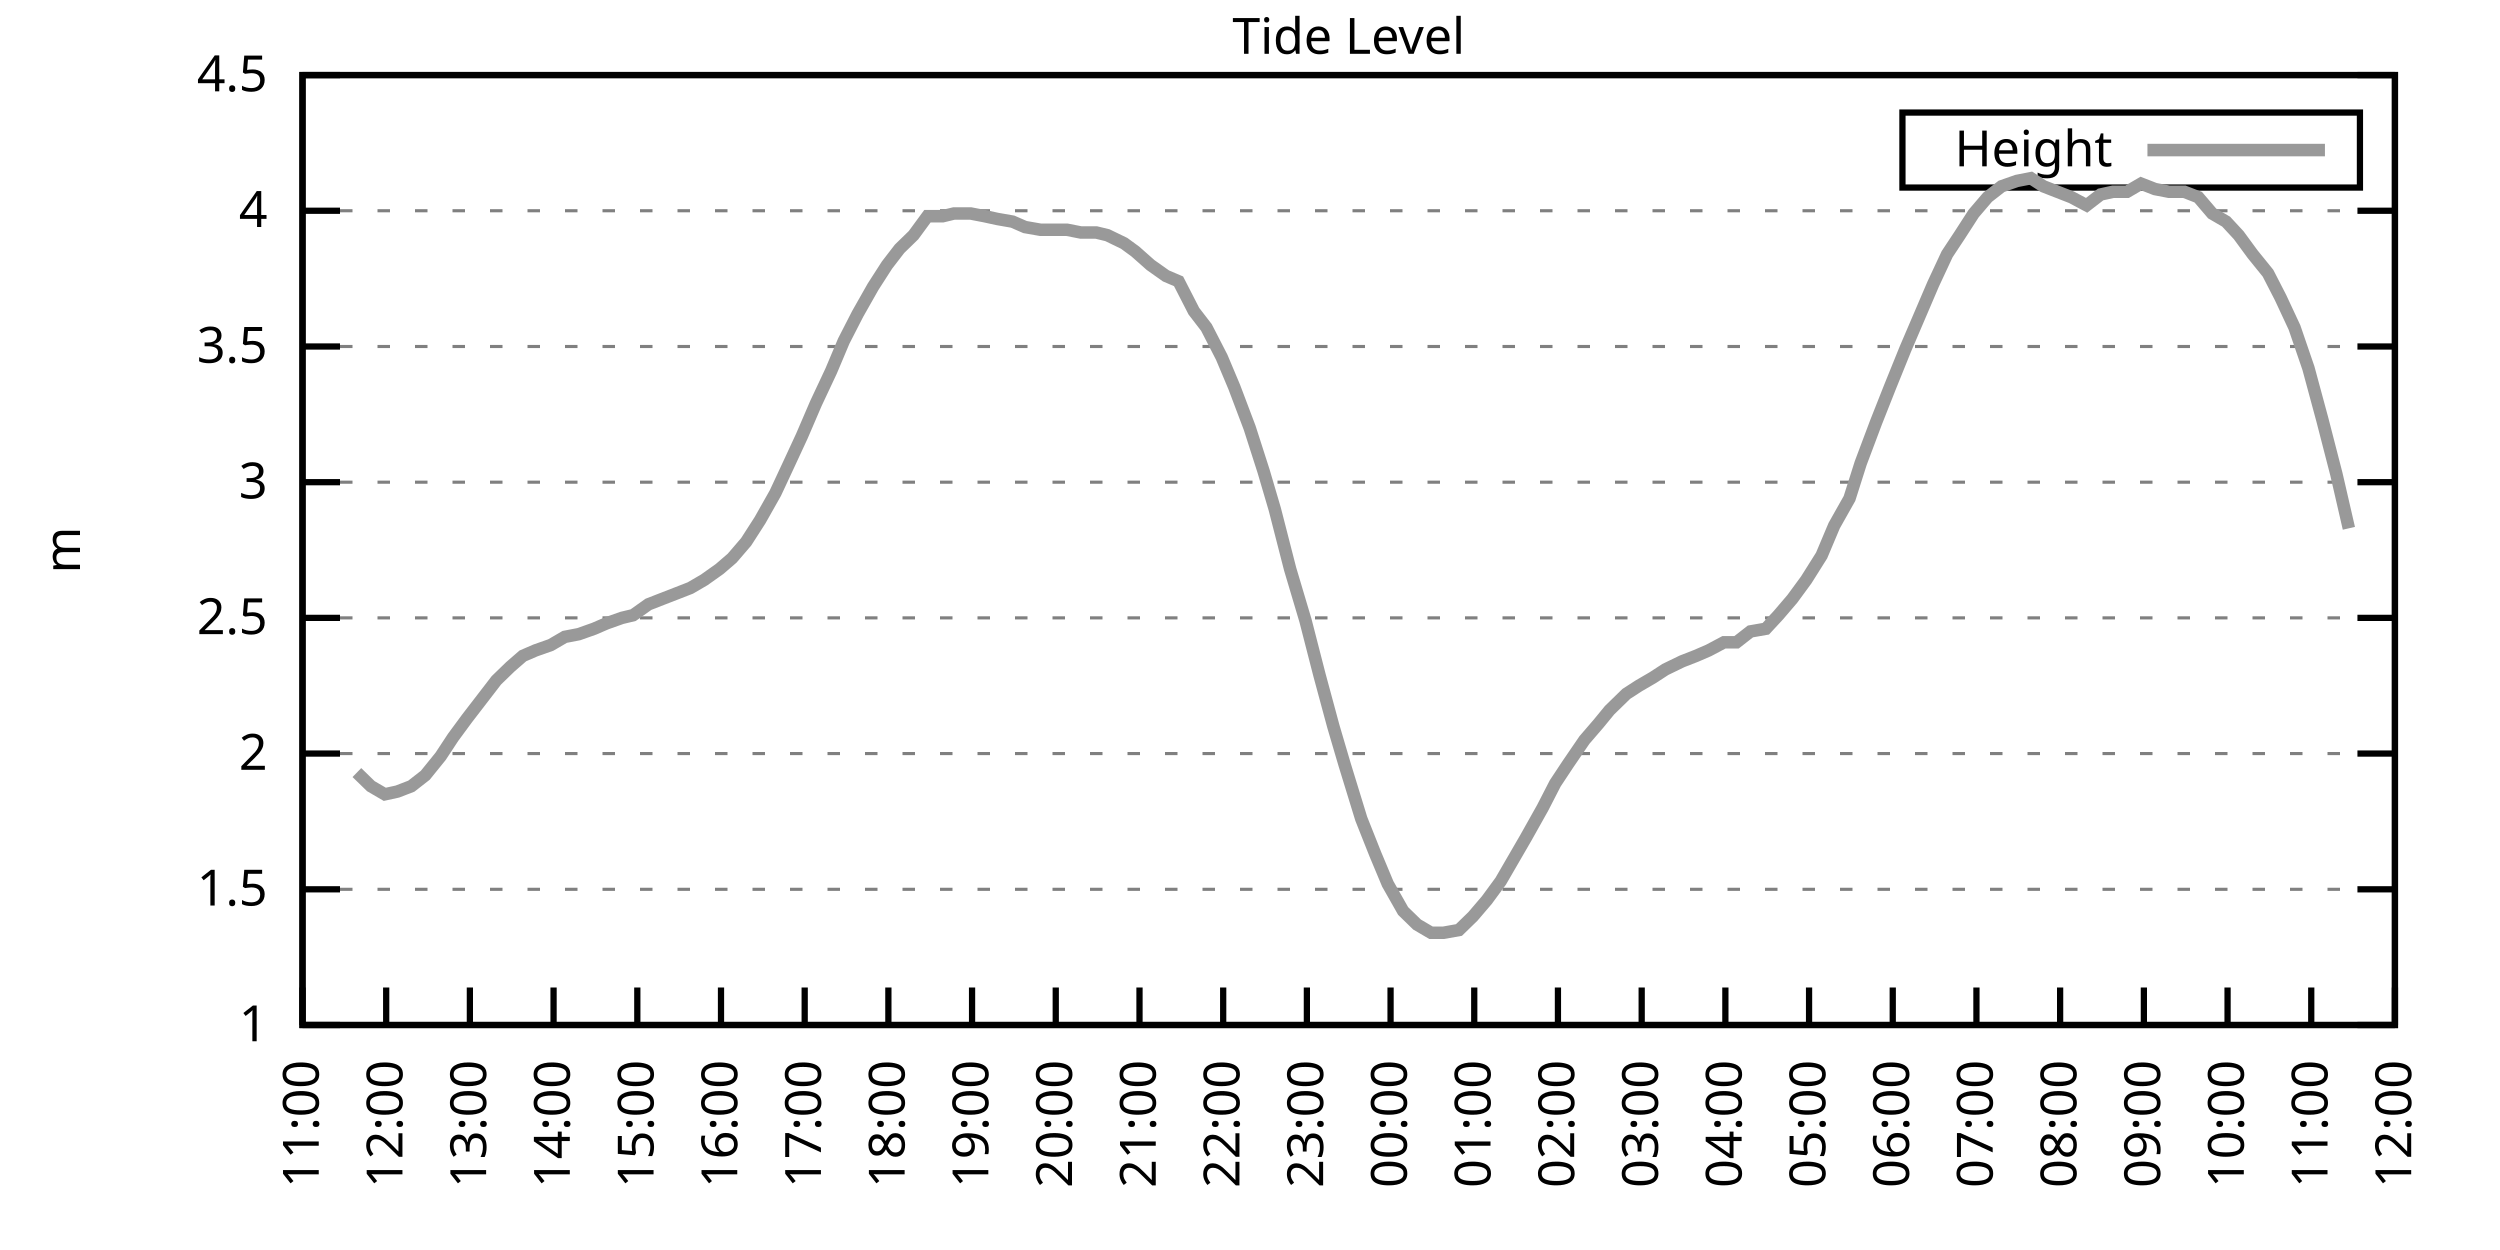
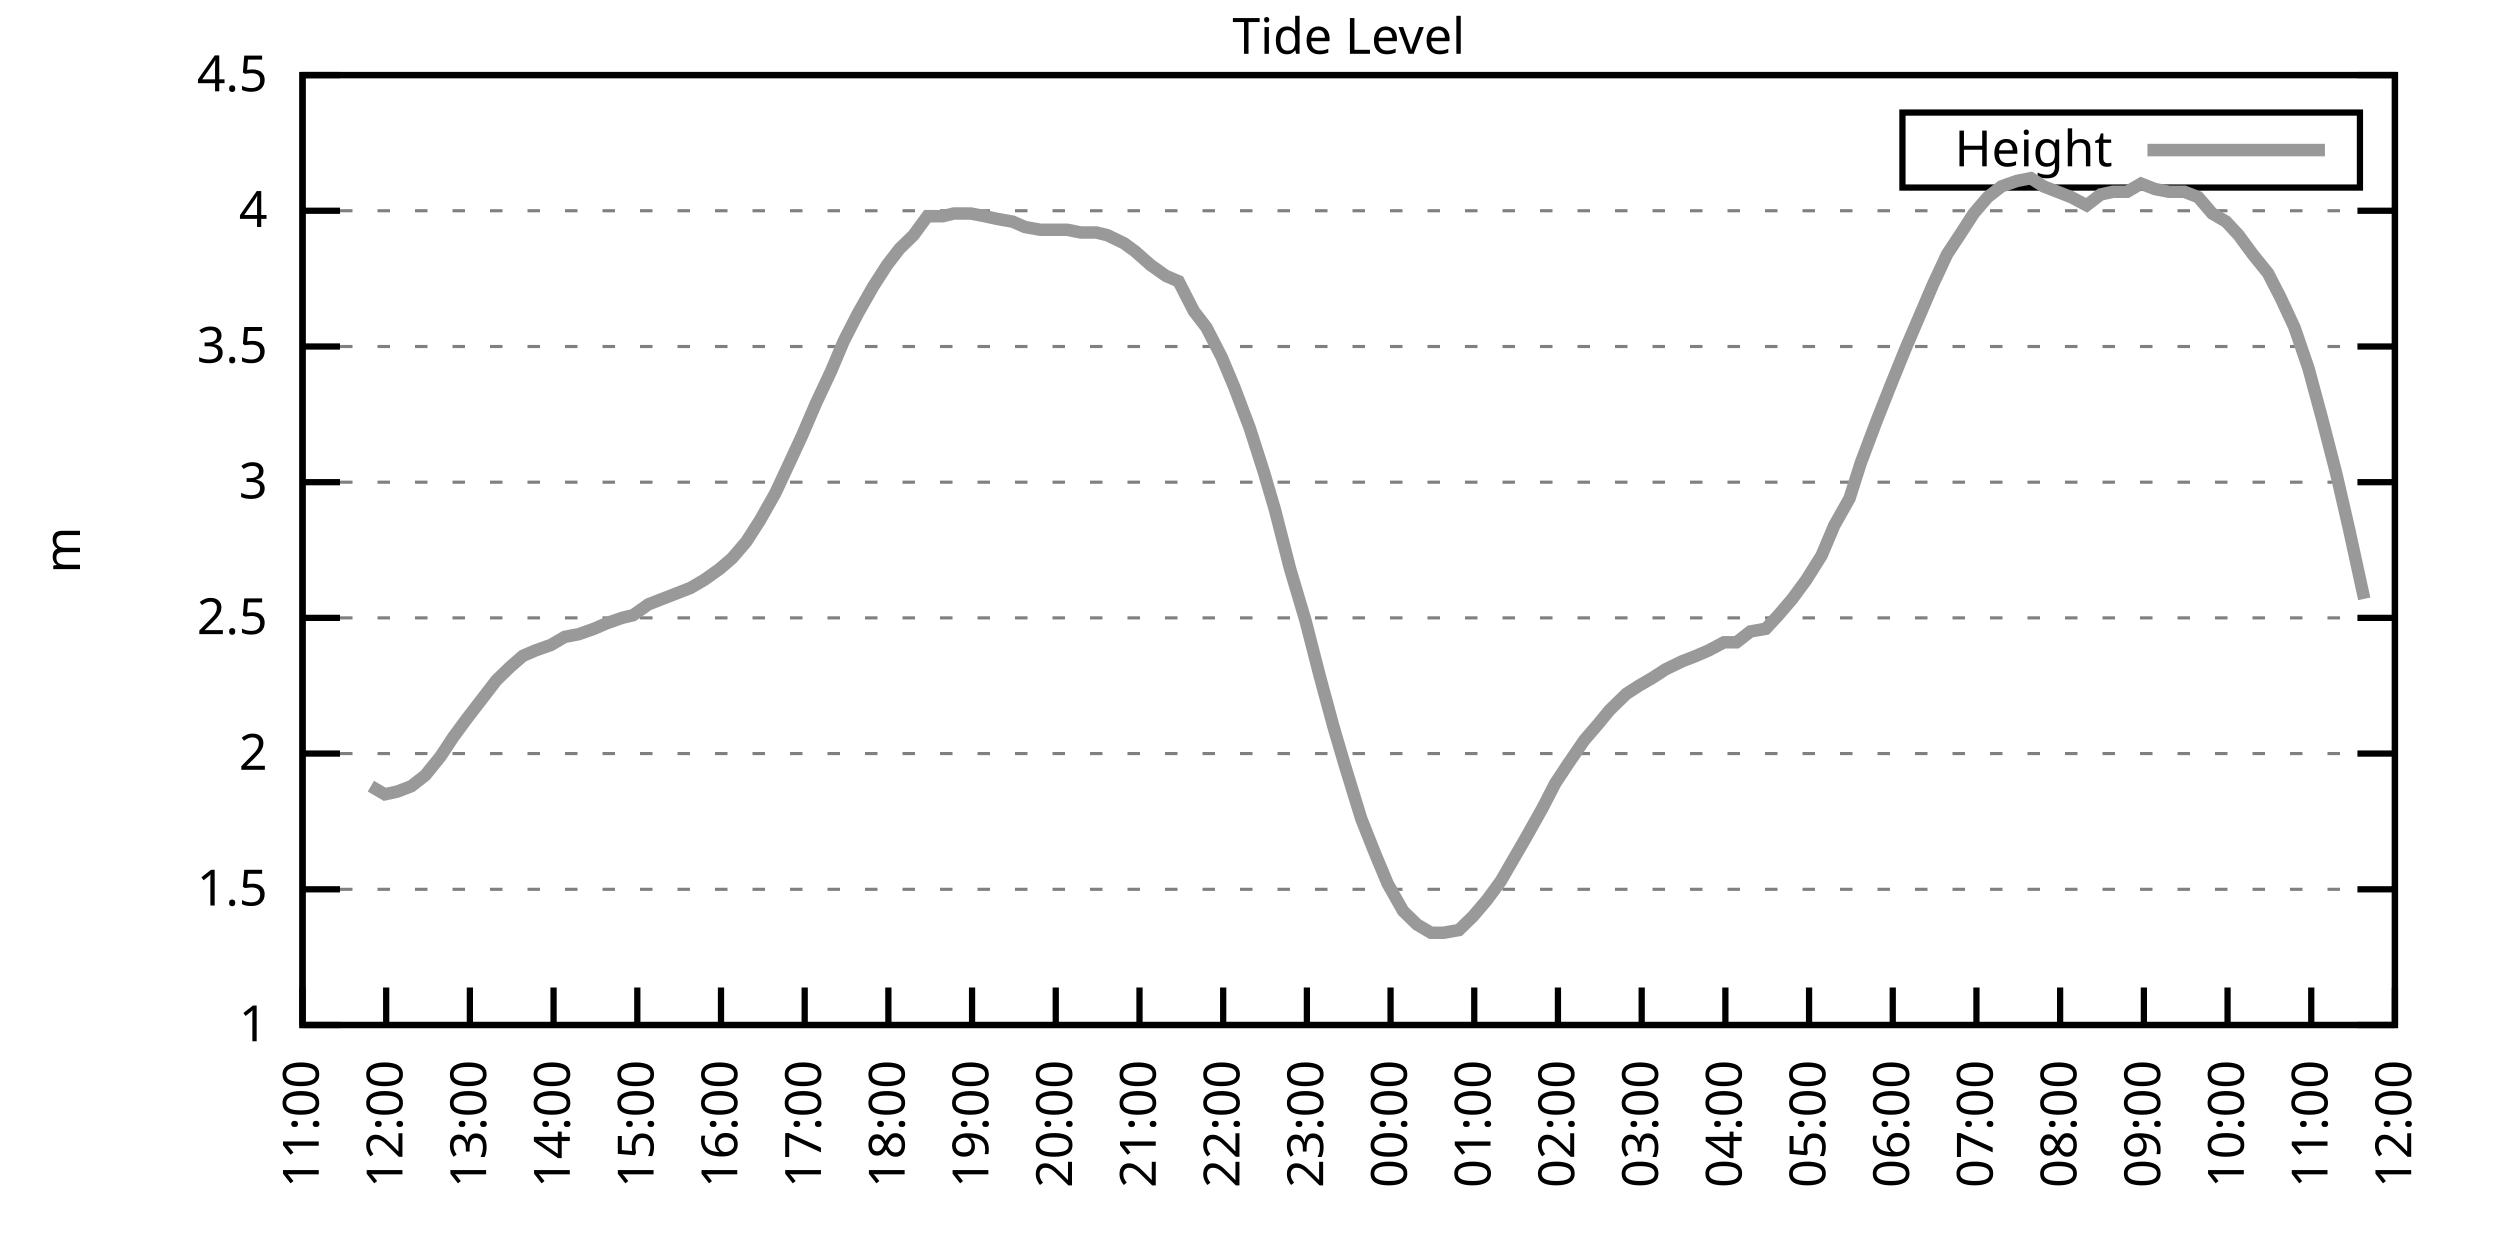
<svg xmlns="http://www.w3.org/2000/svg" xmlns:xlink="http://www.w3.org/1999/xlink" width="400" height="200" viewBox="0 0 400 200">
  <g id="gnuplot_canvas">
    <rect x="0" y="0" width="400" height="200" fill="none" />
    <defs>
      <circle id="gpDot" r="0.5" stroke-width="0.5" stroke="currentColor" />
      <path id="gpPt0" stroke-width="0.333" stroke="currentColor" d="M-1,0 h2 M0,-1 v2" />
      <path id="gpPt1" stroke-width="0.333" stroke="currentColor" d="M-1,-1 L1,1 M1,-1 L-1,1" />
      <path id="gpPt2" stroke-width="0.333" stroke="currentColor" d="M-1,0 L1,0 M0,-1 L0,1 M-1,-1 L1,1 M-1,1 L1,-1" />
      <rect id="gpPt3" stroke-width="0.333" stroke="currentColor" x="-1" y="-1" width="2" height="2" />
      <rect id="gpPt4" stroke-width="0.333" stroke="currentColor" fill="currentColor" x="-1" y="-1" width="2" height="2" />
      <circle id="gpPt5" stroke-width="0.333" stroke="currentColor" cx="0" cy="0" r="1" />
      <use xlink:href="#gpPt5" id="gpPt6" fill="currentColor" stroke="none" />
      <path id="gpPt7" stroke-width="0.333" stroke="currentColor" d="M0,-1.33 L-1.33,0.67 L1.33,0.67 z" />
      <use xlink:href="#gpPt7" id="gpPt8" fill="currentColor" stroke="none" />
      <use xlink:href="#gpPt7" id="gpPt9" stroke="currentColor" transform="rotate(180)" />
      <use xlink:href="#gpPt9" id="gpPt10" fill="currentColor" stroke="none" />
      <use xlink:href="#gpPt3" id="gpPt11" stroke="currentColor" transform="rotate(45)" />
      <use xlink:href="#gpPt11" id="gpPt12" fill="currentColor" stroke="none" />
      <path id="gpPt13" stroke-width="0.333" stroke="currentColor" d="M0,1.330 L1.265,0.411 L0.782,-1.067 L-0.782,-1.076 L-1.265,0.411 z" />
      <use xlink:href="#gpPt13" id="gpPt14" fill="currentColor" stroke="none" />
      <filter id="textbox" filterUnits="objectBoundingBox" x="0" y="0" height="1" width="1">
        <feFlood flood-color="white" flood-opacity="1" result="bgnd" />
        <feComposite in="SourceGraphic" in2="bgnd" operator="atop" />
      </filter>
      <filter id="greybox" filterUnits="objectBoundingBox" x="0" y="0" height="1" width="1">
        <feFlood flood-color="lightgrey" flood-opacity="1" result="grey" />
        <feComposite in="SourceGraphic" in2="grey" operator="atop" />
      </filter>
    </defs>
    <g fill="none" color="white" stroke="currentColor" stroke-width="1.00" stroke-linecap="butt" stroke-linejoin="miter">
</g>
    <g fill="none" color="black" stroke="currentColor" stroke-width="1.00" stroke-linecap="butt" stroke-linejoin="miter">
      <g stroke="none" shape-rendering="crispEdges">
        <polygon fill="rgb(255, 255, 255)" points="48.40,164.00 383.18,164.00 383.18,12.02 48.40,12.02 " />
      </g>
    </g>
    <g fill="none" color="black" stroke="currentColor" stroke-width="1.00" stroke-linecap="butt" stroke-linejoin="miter">
</g>
    <g fill="none" color="black" stroke="black" stroke-width="0.50" stroke-linecap="butt" stroke-linejoin="miter">
</g>
    <g fill="none" color="gray" stroke="currentColor" stroke-width="0.50" stroke-linecap="butt" stroke-linejoin="miter">
      <path stroke="gray" stroke-dasharray="2,4" class="gridline" d="M48.40,164.00 L383.19,164.00  " />
    </g>
    <g fill="none" color="gray" stroke="gray" stroke-width="1.00" stroke-linecap="butt" stroke-linejoin="miter">
</g>
    <g fill="none" color="black" stroke="currentColor" stroke-width="1.00" stroke-linecap="butt" stroke-linejoin="miter">
      <path stroke="black" d="M48.40,164.00 L54.40,164.00 M383.19,164.00 L377.19,164.00  " />
      <g transform="translate(42.80,166.60)" stroke="none" fill="black" font-family="Sans" font-size="8.00" text-anchor="end">
        <text>
          <tspan font-family="Sans"> 1</tspan>
        </text>
      </g>
    </g>
    <g fill="none" color="black" stroke="currentColor" stroke-width="1.00" stroke-linecap="butt" stroke-linejoin="miter">
</g>
    <g fill="none" color="black" stroke="black" stroke-width="0.50" stroke-linecap="butt" stroke-linejoin="miter">
</g>
    <g fill="none" color="gray" stroke="currentColor" stroke-width="0.50" stroke-linecap="butt" stroke-linejoin="miter">
      <path stroke="gray" stroke-dasharray="2,4" class="gridline" d="M48.40,142.29 L383.19,142.29  " />
    </g>
    <g fill="none" color="gray" stroke="gray" stroke-width="1.00" stroke-linecap="butt" stroke-linejoin="miter">
</g>
    <g fill="none" color="black" stroke="currentColor" stroke-width="1.00" stroke-linecap="butt" stroke-linejoin="miter">
      <path stroke="black" d="M48.40,142.29 L54.40,142.29 M383.19,142.29 L377.19,142.29  " />
      <g transform="translate(42.80,144.89)" stroke="none" fill="black" font-family="Sans" font-size="8.00" text-anchor="end">
        <text>
          <tspan font-family="Sans"> 1.5</tspan>
        </text>
      </g>
    </g>
    <g fill="none" color="black" stroke="currentColor" stroke-width="1.00" stroke-linecap="butt" stroke-linejoin="miter">
</g>
    <g fill="none" color="black" stroke="black" stroke-width="0.50" stroke-linecap="butt" stroke-linejoin="miter">
</g>
    <g fill="none" color="gray" stroke="currentColor" stroke-width="0.50" stroke-linecap="butt" stroke-linejoin="miter">
      <path stroke="gray" stroke-dasharray="2,4" class="gridline" d="M48.40,120.57 L383.19,120.57  " />
    </g>
    <g fill="none" color="gray" stroke="gray" stroke-width="1.00" stroke-linecap="butt" stroke-linejoin="miter">
</g>
    <g fill="none" color="black" stroke="currentColor" stroke-width="1.00" stroke-linecap="butt" stroke-linejoin="miter">
      <path stroke="black" d="M48.40,120.57 L54.40,120.57 M383.19,120.57 L377.19,120.57  " />
      <g transform="translate(42.80,123.17)" stroke="none" fill="black" font-family="Sans" font-size="8.00" text-anchor="end">
        <text>
          <tspan font-family="Sans"> 2</tspan>
        </text>
      </g>
    </g>
    <g fill="none" color="black" stroke="currentColor" stroke-width="1.00" stroke-linecap="butt" stroke-linejoin="miter">
</g>
    <g fill="none" color="black" stroke="black" stroke-width="0.50" stroke-linecap="butt" stroke-linejoin="miter">
</g>
    <g fill="none" color="gray" stroke="currentColor" stroke-width="0.50" stroke-linecap="butt" stroke-linejoin="miter">
      <path stroke="gray" stroke-dasharray="2,4" class="gridline" d="M48.40,98.86 L383.19,98.86  " />
    </g>
    <g fill="none" color="gray" stroke="gray" stroke-width="1.00" stroke-linecap="butt" stroke-linejoin="miter">
</g>
    <g fill="none" color="black" stroke="currentColor" stroke-width="1.00" stroke-linecap="butt" stroke-linejoin="miter">
      <path stroke="black" d="M48.40,98.86 L54.40,98.86 M383.19,98.86 L377.19,98.86  " />
      <g transform="translate(42.80,101.46)" stroke="none" fill="black" font-family="Sans" font-size="8.00" text-anchor="end">
        <text>
          <tspan font-family="Sans"> 2.5</tspan>
        </text>
      </g>
    </g>
    <g fill="none" color="black" stroke="currentColor" stroke-width="1.00" stroke-linecap="butt" stroke-linejoin="miter">
</g>
    <g fill="none" color="black" stroke="black" stroke-width="0.50" stroke-linecap="butt" stroke-linejoin="miter">
</g>
    <g fill="none" color="gray" stroke="currentColor" stroke-width="0.50" stroke-linecap="butt" stroke-linejoin="miter">
      <path stroke="gray" stroke-dasharray="2,4" class="gridline" d="M48.40,77.15 L383.19,77.15  " />
    </g>
    <g fill="none" color="gray" stroke="gray" stroke-width="1.00" stroke-linecap="butt" stroke-linejoin="miter">
</g>
    <g fill="none" color="black" stroke="currentColor" stroke-width="1.00" stroke-linecap="butt" stroke-linejoin="miter">
      <path stroke="black" d="M48.40,77.15 L54.40,77.15 M383.19,77.15 L377.19,77.15  " />
      <g transform="translate(42.80,79.75)" stroke="none" fill="black" font-family="Sans" font-size="8.00" text-anchor="end">
        <text>
          <tspan font-family="Sans"> 3</tspan>
        </text>
      </g>
    </g>
    <g fill="none" color="black" stroke="currentColor" stroke-width="1.00" stroke-linecap="butt" stroke-linejoin="miter">
</g>
    <g fill="none" color="black" stroke="black" stroke-width="0.50" stroke-linecap="butt" stroke-linejoin="miter">
</g>
    <g fill="none" color="gray" stroke="currentColor" stroke-width="0.50" stroke-linecap="butt" stroke-linejoin="miter">
      <path stroke="gray" stroke-dasharray="2,4" class="gridline" d="M48.40,55.44 L383.19,55.44  " />
    </g>
    <g fill="none" color="gray" stroke="gray" stroke-width="1.00" stroke-linecap="butt" stroke-linejoin="miter">
</g>
    <g fill="none" color="black" stroke="currentColor" stroke-width="1.00" stroke-linecap="butt" stroke-linejoin="miter">
      <path stroke="black" d="M48.40,55.44 L54.40,55.44 M383.19,55.44 L377.19,55.44  " />
      <g transform="translate(42.80,58.04)" stroke="none" fill="black" font-family="Sans" font-size="8.00" text-anchor="end">
        <text>
          <tspan font-family="Sans"> 3.5</tspan>
        </text>
      </g>
    </g>
    <g fill="none" color="black" stroke="currentColor" stroke-width="1.00" stroke-linecap="butt" stroke-linejoin="miter">
</g>
    <g fill="none" color="black" stroke="black" stroke-width="0.50" stroke-linecap="butt" stroke-linejoin="miter">
</g>
    <g fill="none" color="gray" stroke="currentColor" stroke-width="0.50" stroke-linecap="butt" stroke-linejoin="miter">
      <path stroke="gray" stroke-dasharray="2,4" class="gridline" d="M48.40,33.72 L383.19,33.72  " />
    </g>
    <g fill="none" color="gray" stroke="gray" stroke-width="1.00" stroke-linecap="butt" stroke-linejoin="miter">
</g>
    <g fill="none" color="black" stroke="currentColor" stroke-width="1.00" stroke-linecap="butt" stroke-linejoin="miter">
      <path stroke="black" d="M48.40,33.72 L54.40,33.72 M383.19,33.72 L377.19,33.72  " />
      <g transform="translate(42.80,36.32)" stroke="none" fill="black" font-family="Sans" font-size="8.00" text-anchor="end">
        <text>
          <tspan font-family="Sans"> 4</tspan>
        </text>
      </g>
    </g>
    <g fill="none" color="black" stroke="currentColor" stroke-width="1.00" stroke-linecap="butt" stroke-linejoin="miter">
</g>
    <g fill="none" color="black" stroke="black" stroke-width="0.50" stroke-linecap="butt" stroke-linejoin="miter">
</g>
    <g fill="none" color="gray" stroke="currentColor" stroke-width="0.50" stroke-linecap="butt" stroke-linejoin="miter">
      <path stroke="gray" stroke-dasharray="2,4" class="gridline" d="M48.40,12.01 L383.19,12.01  " />
    </g>
    <g fill="none" color="gray" stroke="gray" stroke-width="1.00" stroke-linecap="butt" stroke-linejoin="miter">
</g>
    <g fill="none" color="black" stroke="currentColor" stroke-width="1.00" stroke-linecap="butt" stroke-linejoin="miter">
      <path stroke="black" d="M48.40,12.01 L54.40,12.01 M383.19,12.01 L377.19,12.01  " />
      <g transform="translate(42.80,14.61)" stroke="none" fill="black" font-family="Sans" font-size="8.00" text-anchor="end">
        <text>
          <tspan font-family="Sans"> 4.5</tspan>
        </text>
      </g>
    </g>
    <g fill="none" color="black" stroke="currentColor" stroke-width="1.00" stroke-linecap="butt" stroke-linejoin="miter">
      <path stroke="black" d="M48.40,164.00 L48.40,158.00  " />
      <g transform="translate(51.00,169.60) rotate(270.00)" stroke="none" fill="black" font-family="Sans" font-size="8.00" text-anchor="end">
        <text>
          <tspan font-family="Sans">11:00</tspan>
        </text>
      </g>
    </g>
    <g fill="none" color="black" stroke="currentColor" stroke-width="1.00" stroke-linecap="butt" stroke-linejoin="miter">
      <path stroke="black" d="M61.79,164.00 L61.79,158.00  " />
      <g transform="translate(64.39,169.60) rotate(270.00)" stroke="none" fill="black" font-family="Sans" font-size="8.00" text-anchor="end">
        <text>
          <tspan font-family="Sans">12:00</tspan>
        </text>
      </g>
    </g>
    <g fill="none" color="black" stroke="currentColor" stroke-width="1.00" stroke-linecap="butt" stroke-linejoin="miter">
      <path stroke="black" d="M75.18,164.00 L75.18,158.00  " />
      <g transform="translate(77.78,169.60) rotate(270.00)" stroke="none" fill="black" font-family="Sans" font-size="8.00" text-anchor="end">
        <text>
          <tspan font-family="Sans">13:00</tspan>
        </text>
      </g>
    </g>
    <g fill="none" color="black" stroke="currentColor" stroke-width="1.00" stroke-linecap="butt" stroke-linejoin="miter">
      <path stroke="black" d="M88.57,164.00 L88.57,158.00  " />
      <g transform="translate(91.17,169.60) rotate(270.00)" stroke="none" fill="black" font-family="Sans" font-size="8.00" text-anchor="end">
        <text>
          <tspan font-family="Sans">14:00</tspan>
        </text>
      </g>
    </g>
    <g fill="none" color="black" stroke="currentColor" stroke-width="1.00" stroke-linecap="butt" stroke-linejoin="miter">
      <path stroke="black" d="M101.97,164.00 L101.97,158.00  " />
      <g transform="translate(104.57,169.60) rotate(270.00)" stroke="none" fill="black" font-family="Sans" font-size="8.00" text-anchor="end">
        <text>
          <tspan font-family="Sans">15:00</tspan>
        </text>
      </g>
    </g>
    <g fill="none" color="black" stroke="currentColor" stroke-width="1.00" stroke-linecap="butt" stroke-linejoin="miter">
      <path stroke="black" d="M115.36,164.00 L115.36,158.00  " />
      <g transform="translate(117.96,169.60) rotate(270.00)" stroke="none" fill="black" font-family="Sans" font-size="8.00" text-anchor="end">
        <text>
          <tspan font-family="Sans">16:00</tspan>
        </text>
      </g>
    </g>
    <g fill="none" color="black" stroke="currentColor" stroke-width="1.00" stroke-linecap="butt" stroke-linejoin="miter">
      <path stroke="black" d="M128.75,164.00 L128.75,158.00  " />
      <g transform="translate(131.35,169.60) rotate(270.00)" stroke="none" fill="black" font-family="Sans" font-size="8.00" text-anchor="end">
        <text>
          <tspan font-family="Sans">17:00</tspan>
        </text>
      </g>
    </g>
    <g fill="none" color="black" stroke="currentColor" stroke-width="1.00" stroke-linecap="butt" stroke-linejoin="miter">
      <path stroke="black" d="M142.14,164.00 L142.14,158.00  " />
      <g transform="translate(144.74,169.60) rotate(270.00)" stroke="none" fill="black" font-family="Sans" font-size="8.00" text-anchor="end">
        <text>
          <tspan font-family="Sans">18:00</tspan>
        </text>
      </g>
    </g>
    <g fill="none" color="black" stroke="currentColor" stroke-width="1.00" stroke-linecap="butt" stroke-linejoin="miter">
      <path stroke="black" d="M155.53,164.00 L155.53,158.00  " />
      <g transform="translate(158.13,169.60) rotate(270.00)" stroke="none" fill="black" font-family="Sans" font-size="8.00" text-anchor="end">
        <text>
          <tspan font-family="Sans">19:00</tspan>
        </text>
      </g>
    </g>
    <g fill="none" color="black" stroke="currentColor" stroke-width="1.00" stroke-linecap="butt" stroke-linejoin="miter">
      <path stroke="black" d="M168.92,164.00 L168.92,158.00  " />
      <g transform="translate(171.52,169.60) rotate(270.00)" stroke="none" fill="black" font-family="Sans" font-size="8.00" text-anchor="end">
        <text>
          <tspan font-family="Sans">20:00</tspan>
        </text>
      </g>
    </g>
    <g fill="none" color="black" stroke="currentColor" stroke-width="1.00" stroke-linecap="butt" stroke-linejoin="miter">
      <path stroke="black" d="M182.32,164.00 L182.32,158.00  " />
      <g transform="translate(184.92,169.60) rotate(270.00)" stroke="none" fill="black" font-family="Sans" font-size="8.00" text-anchor="end">
        <text>
          <tspan font-family="Sans">21:00</tspan>
        </text>
      </g>
    </g>
    <g fill="none" color="black" stroke="currentColor" stroke-width="1.00" stroke-linecap="butt" stroke-linejoin="miter">
      <path stroke="black" d="M195.71,164.00 L195.71,158.00  " />
      <g transform="translate(198.31,169.60) rotate(270.00)" stroke="none" fill="black" font-family="Sans" font-size="8.00" text-anchor="end">
        <text>
          <tspan font-family="Sans">22:00</tspan>
        </text>
      </g>
    </g>
    <g fill="none" color="black" stroke="currentColor" stroke-width="1.00" stroke-linecap="butt" stroke-linejoin="miter">
      <path stroke="black" d="M209.10,164.00 L209.10,158.00  " />
      <g transform="translate(211.70,169.60) rotate(270.00)" stroke="none" fill="black" font-family="Sans" font-size="8.00" text-anchor="end">
        <text>
          <tspan font-family="Sans">23:00</tspan>
        </text>
      </g>
    </g>
    <g fill="none" color="black" stroke="currentColor" stroke-width="1.00" stroke-linecap="butt" stroke-linejoin="miter">
      <path stroke="black" d="M222.49,164.00 L222.49,158.00  " />
      <g transform="translate(225.09,169.60) rotate(270.00)" stroke="none" fill="black" font-family="Sans" font-size="8.00" text-anchor="end">
        <text>
          <tspan font-family="Sans">00:00</tspan>
        </text>
      </g>
    </g>
    <g fill="none" color="black" stroke="currentColor" stroke-width="1.00" stroke-linecap="butt" stroke-linejoin="miter">
      <path stroke="black" d="M235.88,164.00 L235.88,158.00  " />
      <g transform="translate(238.48,169.60) rotate(270.00)" stroke="none" fill="black" font-family="Sans" font-size="8.00" text-anchor="end">
        <text>
          <tspan font-family="Sans">01:00</tspan>
        </text>
      </g>
    </g>
    <g fill="none" color="black" stroke="currentColor" stroke-width="1.00" stroke-linecap="butt" stroke-linejoin="miter">
      <path stroke="black" d="M249.27,164.00 L249.27,158.00  " />
      <g transform="translate(251.87,169.60) rotate(270.00)" stroke="none" fill="black" font-family="Sans" font-size="8.00" text-anchor="end">
        <text>
          <tspan font-family="Sans">02:00</tspan>
        </text>
      </g>
    </g>
    <g fill="none" color="black" stroke="currentColor" stroke-width="1.00" stroke-linecap="butt" stroke-linejoin="miter">
      <path stroke="black" d="M262.67,164.00 L262.67,158.00  " />
      <g transform="translate(265.27,169.60) rotate(270.00)" stroke="none" fill="black" font-family="Sans" font-size="8.00" text-anchor="end">
        <text>
          <tspan font-family="Sans">03:00</tspan>
        </text>
      </g>
    </g>
    <g fill="none" color="black" stroke="currentColor" stroke-width="1.00" stroke-linecap="butt" stroke-linejoin="miter">
      <path stroke="black" d="M276.06,164.00 L276.06,158.00  " />
      <g transform="translate(278.66,169.60) rotate(270.00)" stroke="none" fill="black" font-family="Sans" font-size="8.00" text-anchor="end">
        <text>
          <tspan font-family="Sans">04:00</tspan>
        </text>
      </g>
    </g>
    <g fill="none" color="black" stroke="currentColor" stroke-width="1.00" stroke-linecap="butt" stroke-linejoin="miter">
      <path stroke="black" d="M289.45,164.00 L289.45,158.00  " />
      <g transform="translate(292.05,169.60) rotate(270.00)" stroke="none" fill="black" font-family="Sans" font-size="8.00" text-anchor="end">
        <text>
          <tspan font-family="Sans">05:00</tspan>
        </text>
      </g>
    </g>
    <g fill="none" color="black" stroke="currentColor" stroke-width="1.00" stroke-linecap="butt" stroke-linejoin="miter">
      <path stroke="black" d="M302.84,164.00 L302.84,158.00  " />
      <g transform="translate(305.44,169.60) rotate(270.00)" stroke="none" fill="black" font-family="Sans" font-size="8.00" text-anchor="end">
        <text>
          <tspan font-family="Sans">06:00</tspan>
        </text>
      </g>
    </g>
    <g fill="none" color="black" stroke="currentColor" stroke-width="1.00" stroke-linecap="butt" stroke-linejoin="miter">
      <path stroke="black" d="M316.23,164.00 L316.23,158.00  " />
      <g transform="translate(318.83,169.60) rotate(270.00)" stroke="none" fill="black" font-family="Sans" font-size="8.00" text-anchor="end">
        <text>
          <tspan font-family="Sans">07:00</tspan>
        </text>
      </g>
    </g>
    <g fill="none" color="black" stroke="currentColor" stroke-width="1.00" stroke-linecap="butt" stroke-linejoin="miter">
      <path stroke="black" d="M329.62,164.00 L329.62,158.00  " />
      <g transform="translate(332.22,169.60) rotate(270.00)" stroke="none" fill="black" font-family="Sans" font-size="8.00" text-anchor="end">
        <text>
          <tspan font-family="Sans">08:00</tspan>
        </text>
      </g>
    </g>
    <g fill="none" color="black" stroke="currentColor" stroke-width="1.00" stroke-linecap="butt" stroke-linejoin="miter">
      <path stroke="black" d="M343.02,164.00 L343.02,158.00  " />
      <g transform="translate(345.62,169.60) rotate(270.00)" stroke="none" fill="black" font-family="Sans" font-size="8.00" text-anchor="end">
        <text>
          <tspan font-family="Sans">09:00</tspan>
        </text>
      </g>
    </g>
    <g fill="none" color="black" stroke="currentColor" stroke-width="1.00" stroke-linecap="butt" stroke-linejoin="miter">
      <path stroke="black" d="M356.41,164.00 L356.41,158.00  " />
      <g transform="translate(359.01,169.60) rotate(270.00)" stroke="none" fill="black" font-family="Sans" font-size="8.00" text-anchor="end">
        <text>
          <tspan font-family="Sans">10:00</tspan>
        </text>
      </g>
    </g>
    <g fill="none" color="black" stroke="currentColor" stroke-width="1.00" stroke-linecap="butt" stroke-linejoin="miter">
      <path stroke="black" d="M369.80,164.00 L369.80,158.00  " />
      <g transform="translate(372.40,169.60) rotate(270.00)" stroke="none" fill="black" font-family="Sans" font-size="8.00" text-anchor="end">
        <text>
          <tspan font-family="Sans">11:00</tspan>
        </text>
      </g>
    </g>
    <g fill="none" color="black" stroke="currentColor" stroke-width="1.00" stroke-linecap="butt" stroke-linejoin="miter">
      <path stroke="black" d="M383.19,164.00 L383.19,158.00  " />
      <g transform="translate(385.79,169.60) rotate(270.00)" stroke="none" fill="black" font-family="Sans" font-size="8.00" text-anchor="end">
        <text>
          <tspan font-family="Sans">12:00</tspan>
        </text>
      </g>
    </g>
    <g fill="none" color="black" stroke="currentColor" stroke-width="1.00" stroke-linecap="butt" stroke-linejoin="miter">
</g>
    <g fill="none" color="black" stroke="currentColor" stroke-width="1.00" stroke-linecap="butt" stroke-linejoin="miter">
      <path stroke="black" d="M48.40,12.01 L48.40,164.00 L383.19,164.00 L383.19,12.01 L48.40,12.01 Z  " />
    </g>
    <g fill="none" color="black" stroke="currentColor" stroke-width="1.00" stroke-linecap="butt" stroke-linejoin="miter">
</g>
    <g fill="none" color="black" stroke="currentColor" stroke-width="1.00" stroke-linecap="butt" stroke-linejoin="miter">
      <path stroke="black" d="M304.39,30.01 L304.39,18.01 L377.59,18.01 L377.59,30.01 L304.39,30.01 Z  " />
    </g>
    <g id="Tide_level_plot_1">
      <g fill="none" color="white" stroke="black" stroke-width="2.00" stroke-linecap="butt" stroke-linejoin="miter">
</g>
      <g fill="none" color="black" stroke="currentColor" stroke-width="2.00" stroke-linecap="butt" stroke-linejoin="miter">
        <g transform="translate(337.99,26.61)" stroke="none" fill="black" font-family="Sans" font-size="8.00" text-anchor="end">
          <text>
            <tspan font-family="Sans">Height</tspan>
          </text>
        </g>
      </g>
      <g fill="none" color="black" stroke="currentColor" stroke-width="2.00" stroke-linecap="butt" stroke-linejoin="miter">
-         <path stroke="rgb(153, 153, 153)" d="M343.59,24.01 L371.99,24.01 M57.10,123.61 L59.34,125.79 L61.57,127.09 L63.58,126.65 L65.81,125.79 L68.04,124.05   L70.50,121.01 L72.50,117.97 L74.74,114.93 L76.75,112.32 L79.42,108.85 L81.66,106.68 L83.66,104.94 L85.67,104.07   L88.13,103.20 L90.36,101.90 L92.59,101.47 L95.05,100.60 L97.06,99.73 L99.51,98.86 L101.30,98.43 L103.75,96.69   L105.98,95.82 L108.22,94.95 L110.45,94.08 L112.68,92.78 L115.13,91.04 L117.14,89.31 L119.38,86.70 L121.61,83.23   L124.06,78.89 L126.29,74.11 L128.30,69.77 L130.54,64.56 L132.99,59.34 L135.00,54.57 L137.23,50.22 L139.69,45.88   L141.92,42.41 L143.93,39.80 L146.16,37.63 L148.39,34.59 L150.85,34.59 L152.63,34.16 L155.31,34.16 L157.54,34.59   L159.55,35.03 L162.01,35.46 L164.01,36.33 L166.47,36.76 L168.70,36.76 L170.71,36.76 L172.94,37.20 L175.40,37.20   L177.18,37.63 L179.86,38.93 L181.65,40.24 L184.10,42.41 L186.56,44.15 L188.57,45.01 L191.02,49.79 L193.03,52.40   L195.48,57.17 L197.49,61.95 L199.95,68.46 L202.18,75.41 L203.97,81.49 L206.42,91.04 L208.88,99.30 L211.11,107.98   L213.34,116.23 L215.13,122.31 L217.80,131.00 L220.04,136.64 L222.04,141.42 L224.50,145.76 L226.73,147.93 L228.96,149.24   L230.97,149.24 L233.43,148.80 L235.66,146.63 L237.89,144.02 L240.12,140.98 L242.13,137.51 L244.14,134.04 L246.82,129.26   L248.83,125.35 L250.84,122.31 L253.51,118.40 L255.75,115.80 L257.53,113.63 L260.21,111.02 L262.22,109.72 L264.45,108.42   L266.46,107.11 L269.14,105.81 L271.37,104.94 L273.38,104.07 L275.83,102.77 L277.84,102.77 L280.07,101.03 L282.53,100.60   L284.54,98.43 L286.77,95.82 L289.00,92.78 L291.46,88.87 L293.47,84.10 L295.92,79.75 L297.71,74.11 L300.16,67.59   L302.39,61.95 L304.85,55.87 L307.08,50.66 L309.31,45.45 L311.54,40.67 L313.55,37.63 L315.79,34.16 L318.02,31.55   L320.25,29.81 L322.70,28.95 L324.94,28.51 L326.95,29.81 L329.18,30.68 L331.41,31.55 L333.86,32.85 L336.10,31.12   L338.10,30.68 L340.34,30.68 L342.57,29.38 L344.80,30.25 L347.03,30.68 L349.49,30.68 L351.72,31.55 L353.95,34.16   L356.18,35.46 L358.19,37.63 L360.42,40.67 L362.88,43.71 L364.89,47.62 L367.12,52.40 L369.35,58.91 L371.58,67.16   L373.82,75.85 L375.82,84.53  " />
+         <path stroke="rgb(153, 153, 153)" d="M343.59,24.01 L371.99,24.01 M59.34,125.79 L61.57,127.09 L63.58,126.65 L65.81,125.79 L68.04,124.05 L70.50,121.01   L72.50,117.97 L74.74,114.93 L76.75,112.32 L79.42,108.85 L81.66,106.68 L83.66,104.94 L85.67,104.07 L88.13,103.20   L90.36,101.90 L92.59,101.47 L95.05,100.60 L97.06,99.73 L99.51,98.86 L101.30,98.43 L103.75,96.69 L105.98,95.82   L108.22,94.95 L110.45,94.08 L112.68,92.78 L115.13,91.04 L117.14,89.31 L119.38,86.70 L121.61,83.23 L124.06,78.89   L126.29,74.11 L128.30,69.77 L130.54,64.56 L132.99,59.34 L135.00,54.57 L137.23,50.22 L139.69,45.88 L141.92,42.41   L143.93,39.80 L146.16,37.63 L148.39,34.59 L150.85,34.59 L152.63,34.16 L155.31,34.16 L157.54,34.59 L159.55,35.03   L162.01,35.46 L164.01,36.33 L166.47,36.76 L168.70,36.76 L170.71,36.76 L172.94,37.20 L175.40,37.20 L177.18,37.63   L179.86,38.93 L181.65,40.24 L184.10,42.41 L186.56,44.15 L188.57,45.01 L191.02,49.79 L193.03,52.40 L195.48,57.17   L197.49,61.95 L199.95,68.46 L202.18,75.41 L203.97,81.49 L206.42,91.04 L208.88,99.30 L211.11,107.98 L213.34,116.23   L215.13,122.31 L217.80,131.00 L220.04,136.64 L222.04,141.42 L224.50,145.76 L226.73,147.93 L228.96,149.24 L230.97,149.24   L233.43,148.80 L235.66,146.63 L237.89,144.02 L240.12,140.98 L242.13,137.51 L244.14,134.04 L246.82,129.26 L248.83,125.35   L250.84,122.31 L253.51,118.40 L255.75,115.80 L257.53,113.63 L260.21,111.02 L262.22,109.72 L264.45,108.42 L266.46,107.11   L269.14,105.81 L271.37,104.94 L273.38,104.07 L275.83,102.77 L277.84,102.77 L280.07,101.03 L282.53,100.60 L284.54,98.43   L286.77,95.82 L289.00,92.78 L291.46,88.87 L293.47,84.10 L295.92,79.75 L297.71,74.11 L300.16,67.59 L302.39,61.95   L304.85,55.87 L307.08,50.66 L309.31,45.45 L311.54,40.67 L313.55,37.63 L315.79,34.16 L318.02,31.55 L320.25,29.81   L322.70,28.95 L324.94,28.51 L326.95,29.81 L329.18,30.68 L331.41,31.55 L333.86,32.85 L336.10,31.12 L338.10,30.68   L340.34,30.68 L342.57,29.38 L344.80,30.25 L347.03,30.68 L349.49,30.68 L351.72,31.55 L353.95,34.16 L356.18,35.46   L358.19,37.63 L360.42,40.67 L362.88,43.71 L364.89,47.62 L367.12,52.40 L369.35,58.91 L371.58,67.16 L373.82,75.85   L375.82,84.53 L378.28,95.82  " />
      </g>
    </g>
    <g fill="none" color="black" stroke="currentColor" stroke-width="2.00" stroke-linecap="butt" stroke-linejoin="miter">
</g>
    <g fill="none" color="black" stroke="black" stroke-width="1.00" stroke-linecap="butt" stroke-linejoin="miter">
</g>
    <g fill="none" color="black" stroke="currentColor" stroke-width="1.00" stroke-linecap="butt" stroke-linejoin="miter">
      <path stroke="black" d="M48.40,12.01 L48.40,164.00 L383.19,164.00 L383.19,12.01 L48.40,12.01 Z  " />
      <g transform="translate(12.80,88.01) rotate(270.00)" stroke="none" fill="black" font-family="Sans" font-size="8.00" text-anchor="middle">
        <text>
          <tspan font-family="Sans">m</tspan>
        </text>
      </g>
    </g>
    <g fill="none" color="black" stroke="currentColor" stroke-width="1.00" stroke-linecap="butt" stroke-linejoin="miter">
</g>
    <g fill="none" color="black" stroke="currentColor" stroke-width="1.00" stroke-linecap="butt" stroke-linejoin="miter">
      <g transform="translate(215.79,8.61)" stroke="none" fill="black" font-family="Sans" font-size="8.00" text-anchor="middle">
        <text>
          <tspan font-family="Sans">Tide Level</tspan>
        </text>
      </g>
    </g>
    <g fill="none" color="black" stroke="currentColor" stroke-width="1.00" stroke-linecap="butt" stroke-linejoin="miter">
</g>
  </g>
</svg>
